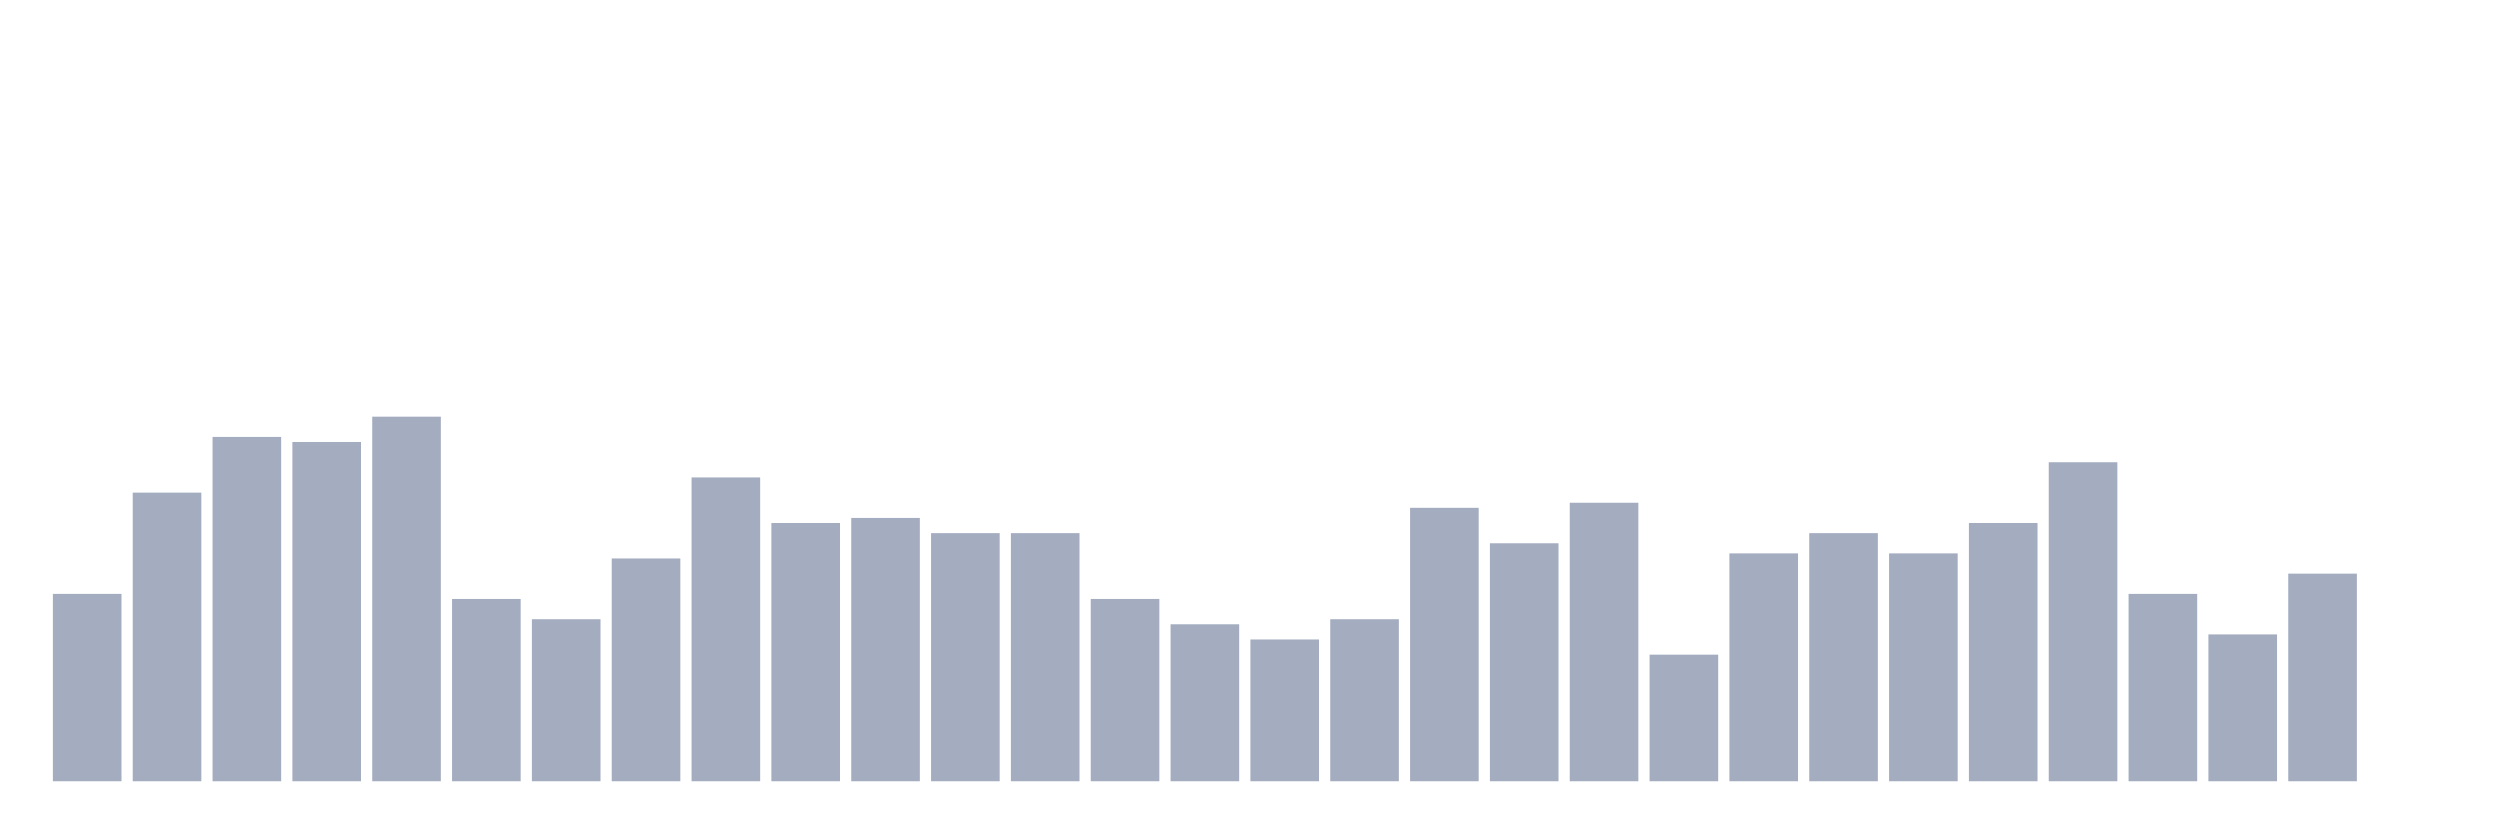
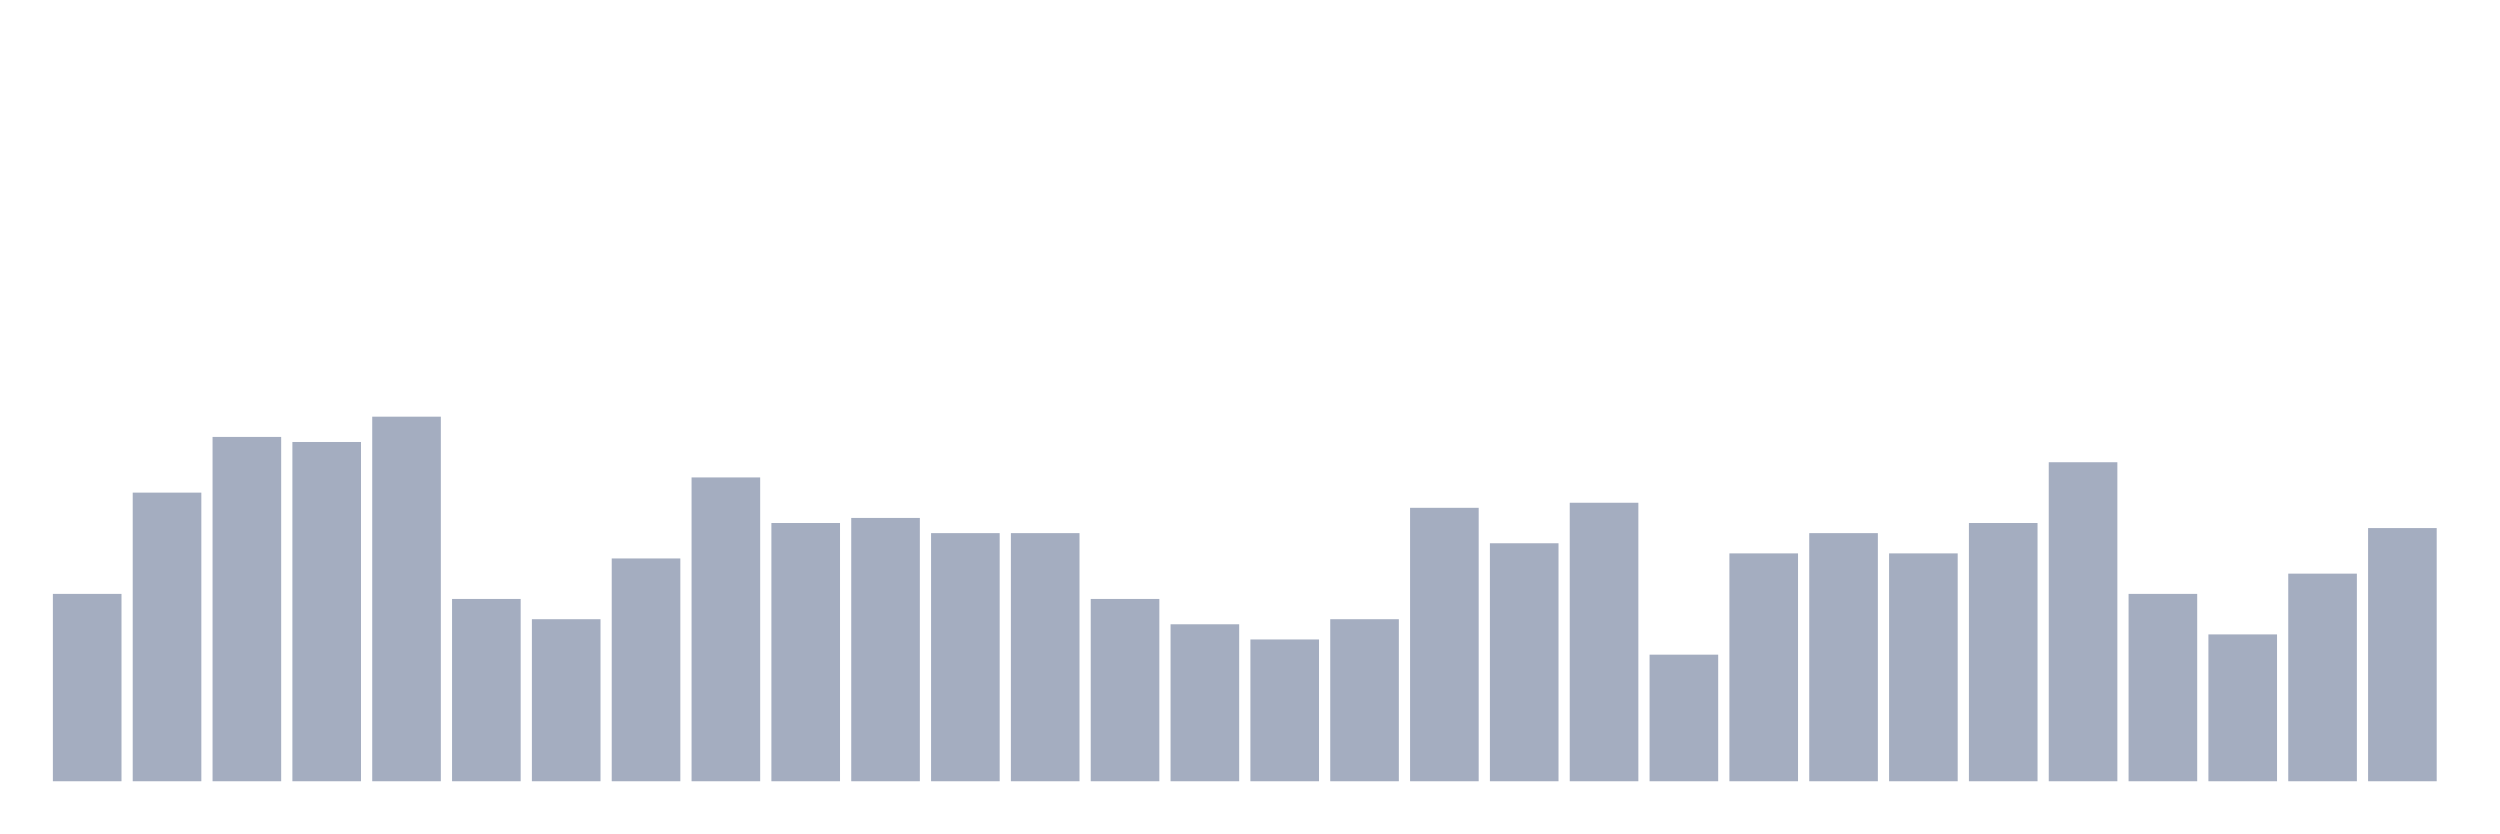
<svg xmlns="http://www.w3.org/2000/svg" viewBox="0 0 480 160">
  <g transform="translate(10,10)">
    <rect class="bar" x="0.153" width="13.175" y="104.028" height="35.972" fill="rgb(164,173,192)" />
    <rect class="bar" x="15.482" width="13.175" y="84.583" height="55.417" fill="rgb(164,173,192)" />
    <rect class="bar" x="30.81" width="13.175" y="73.889" height="66.111" fill="rgb(164,173,192)" />
    <rect class="bar" x="46.138" width="13.175" y="74.861" height="65.139" fill="rgb(164,173,192)" />
    <rect class="bar" x="61.466" width="13.175" y="70" height="70" fill="rgb(164,173,192)" />
    <rect class="bar" x="76.794" width="13.175" y="105" height="35" fill="rgb(164,173,192)" />
    <rect class="bar" x="92.123" width="13.175" y="108.889" height="31.111" fill="rgb(164,173,192)" />
    <rect class="bar" x="107.451" width="13.175" y="97.222" height="42.778" fill="rgb(164,173,192)" />
    <rect class="bar" x="122.779" width="13.175" y="81.667" height="58.333" fill="rgb(164,173,192)" />
    <rect class="bar" x="138.107" width="13.175" y="90.417" height="49.583" fill="rgb(164,173,192)" />
    <rect class="bar" x="153.436" width="13.175" y="89.444" height="50.556" fill="rgb(164,173,192)" />
    <rect class="bar" x="168.764" width="13.175" y="92.361" height="47.639" fill="rgb(164,173,192)" />
    <rect class="bar" x="184.092" width="13.175" y="92.361" height="47.639" fill="rgb(164,173,192)" />
    <rect class="bar" x="199.42" width="13.175" y="105" height="35" fill="rgb(164,173,192)" />
    <rect class="bar" x="214.748" width="13.175" y="109.861" height="30.139" fill="rgb(164,173,192)" />
    <rect class="bar" x="230.077" width="13.175" y="112.778" height="27.222" fill="rgb(164,173,192)" />
    <rect class="bar" x="245.405" width="13.175" y="108.889" height="31.111" fill="rgb(164,173,192)" />
    <rect class="bar" x="260.733" width="13.175" y="87.5" height="52.5" fill="rgb(164,173,192)" />
    <rect class="bar" x="276.061" width="13.175" y="94.306" height="45.694" fill="rgb(164,173,192)" />
    <rect class="bar" x="291.39" width="13.175" y="86.528" height="53.472" fill="rgb(164,173,192)" />
    <rect class="bar" x="306.718" width="13.175" y="115.694" height="24.306" fill="rgb(164,173,192)" />
    <rect class="bar" x="322.046" width="13.175" y="96.25" height="43.75" fill="rgb(164,173,192)" />
    <rect class="bar" x="337.374" width="13.175" y="92.361" height="47.639" fill="rgb(164,173,192)" />
    <rect class="bar" x="352.702" width="13.175" y="96.25" height="43.75" fill="rgb(164,173,192)" />
    <rect class="bar" x="368.031" width="13.175" y="90.417" height="49.583" fill="rgb(164,173,192)" />
    <rect class="bar" x="383.359" width="13.175" y="78.75" height="61.25" fill="rgb(164,173,192)" />
    <rect class="bar" x="398.687" width="13.175" y="104.028" height="35.972" fill="rgb(164,173,192)" />
    <rect class="bar" x="414.015" width="13.175" y="111.806" height="28.194" fill="rgb(164,173,192)" />
    <rect class="bar" x="429.344" width="13.175" y="100.139" height="39.861" fill="rgb(164,173,192)" />
-     <rect class="bar" x="444.672" width="13.175" y="140" height="0" fill="rgb(164,173,192)" />
+     <rect class="bar" x="444.672" width="13.175" y="91.389" height="48.611" fill="rgb(164,173,192)" />
  </g>
</svg>
